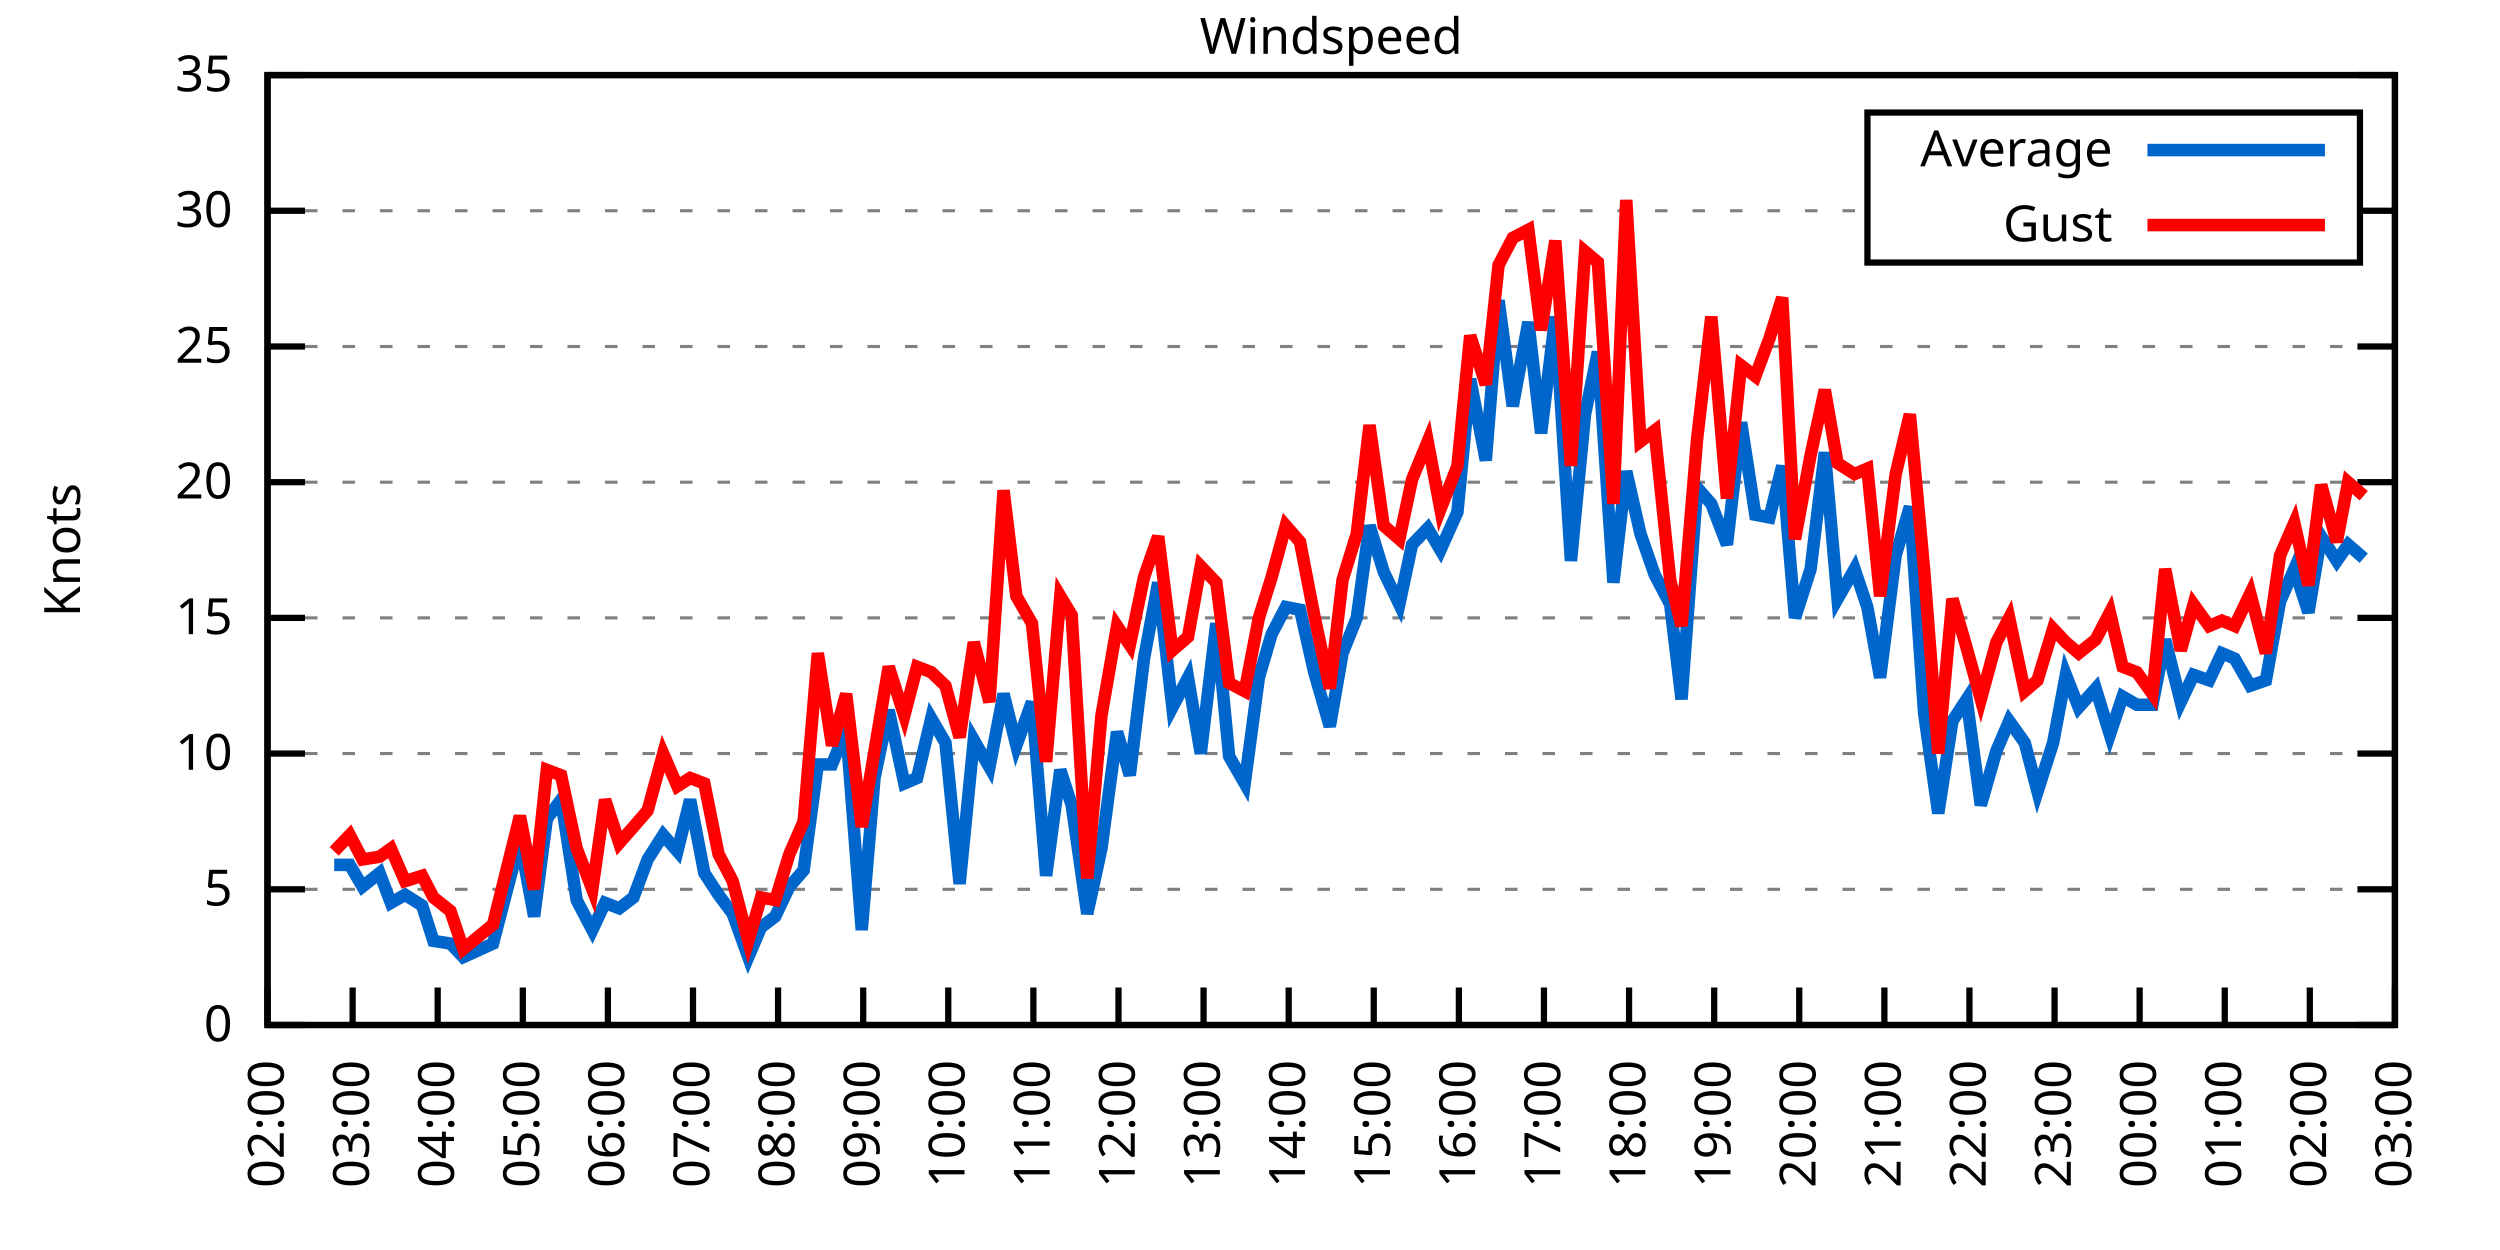
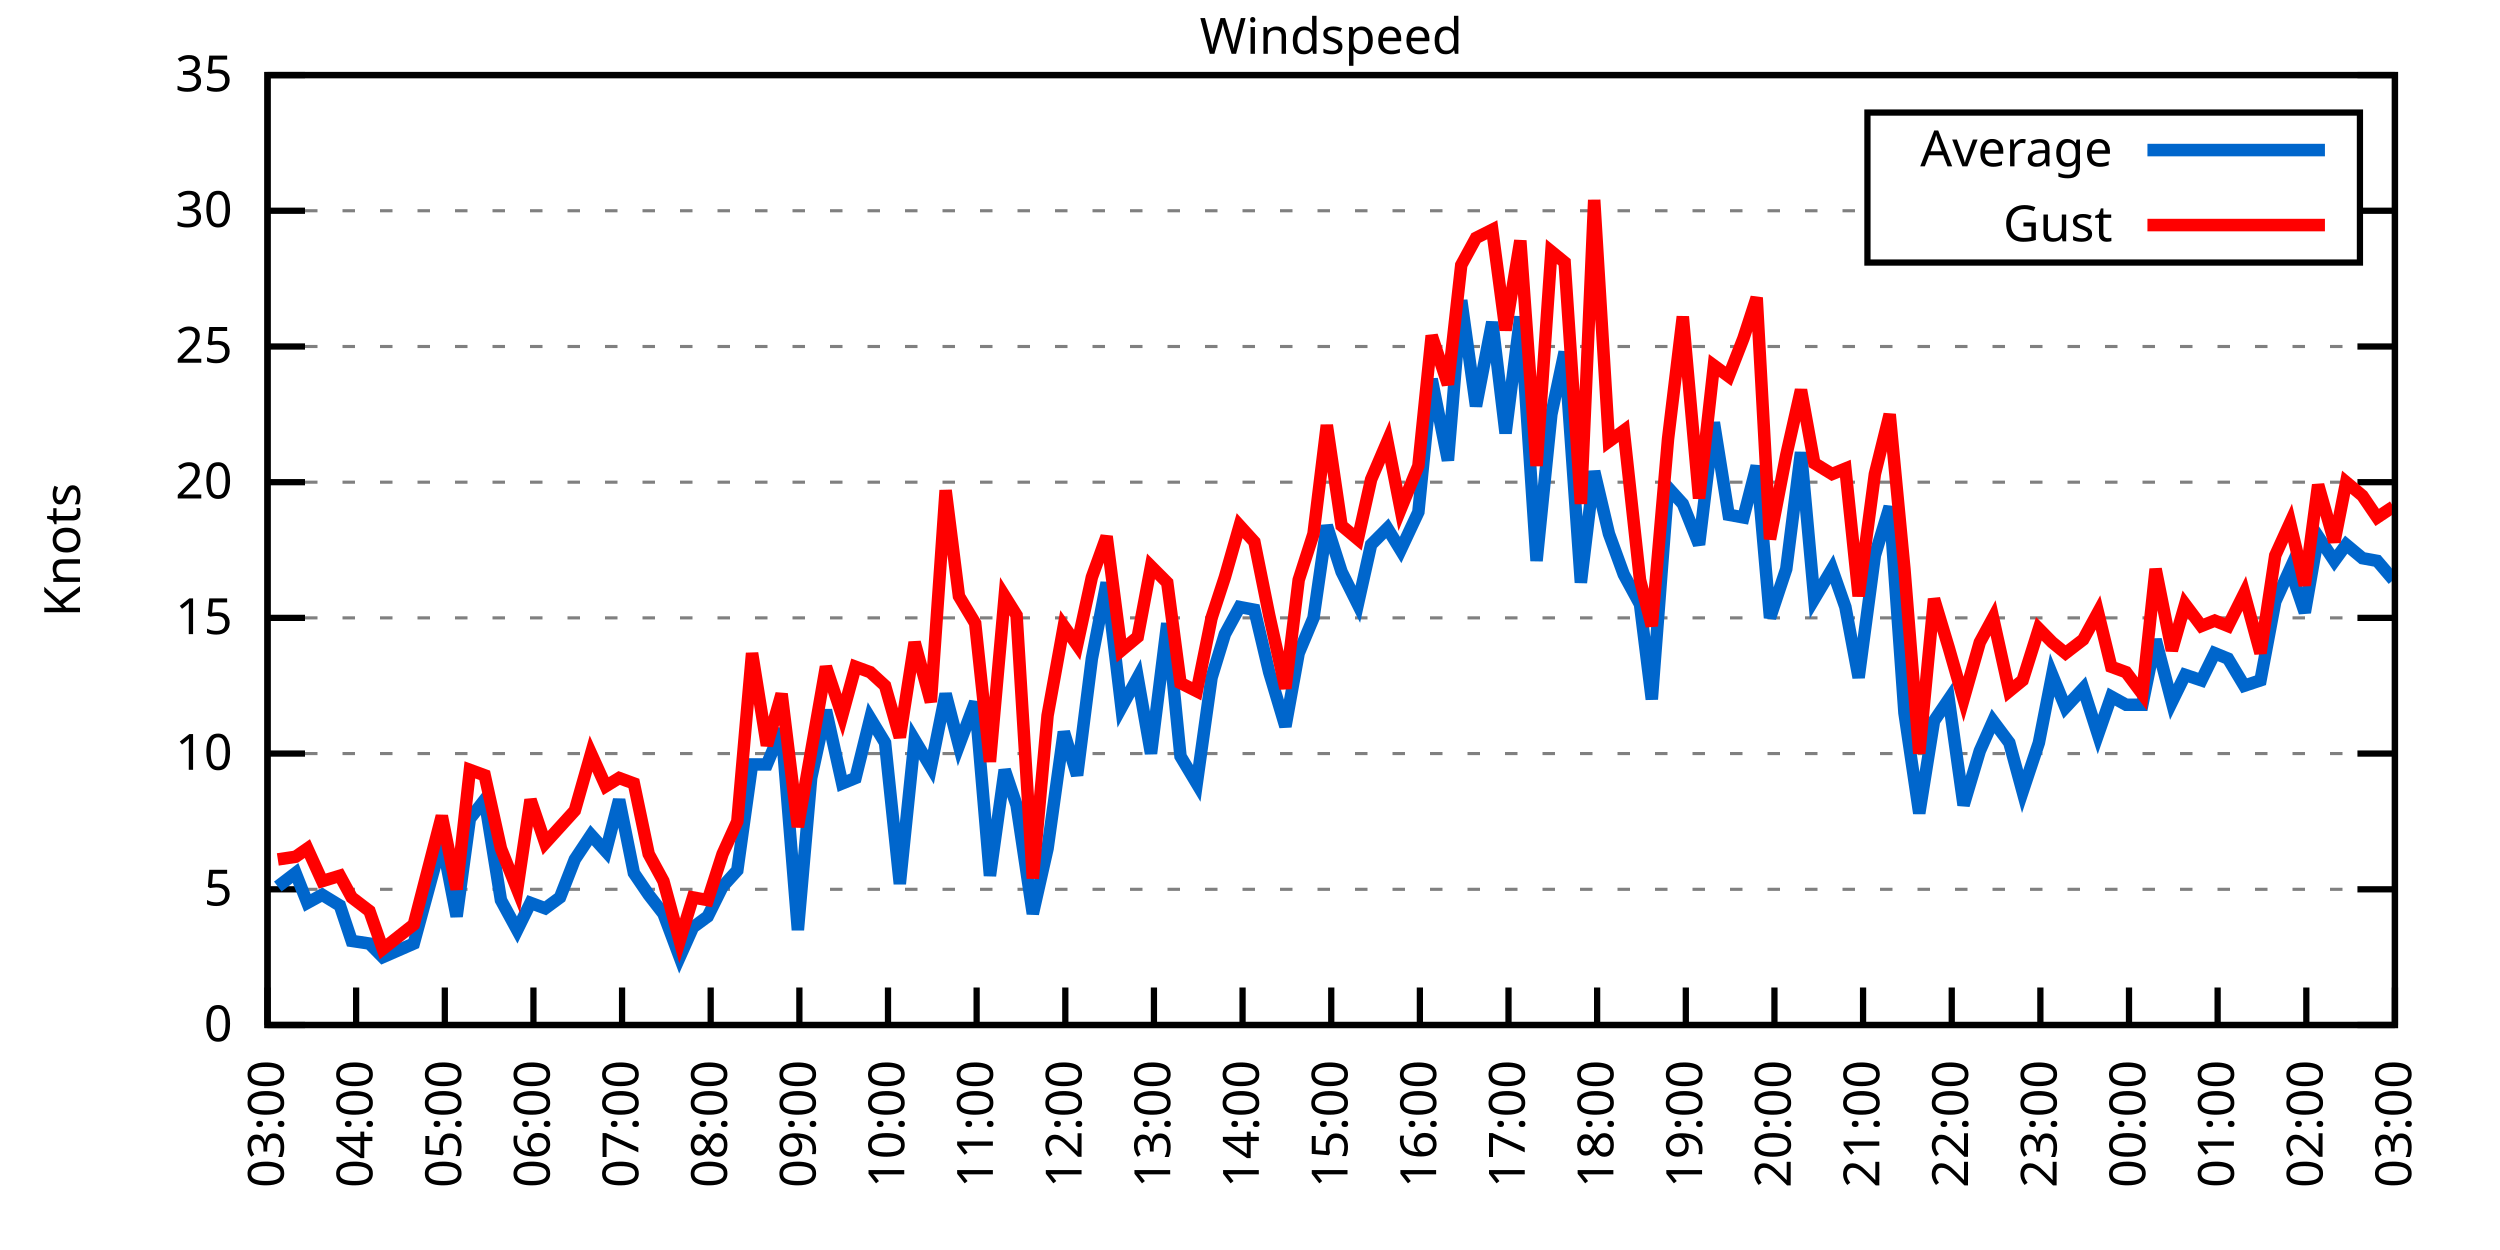
<svg xmlns="http://www.w3.org/2000/svg" xmlns:xlink="http://www.w3.org/1999/xlink" width="400" height="200" viewBox="0 0 400 200">
  <g id="gnuplot_canvas">
    <rect x="0" y="0" width="400" height="200" fill="none" />
    <defs>
      <circle id="gpDot" r="0.5" stroke-width="0.5" stroke="currentColor" />
      <path id="gpPt0" stroke-width="0.333" stroke="currentColor" d="M-1,0 h2 M0,-1 v2" />
      <path id="gpPt1" stroke-width="0.333" stroke="currentColor" d="M-1,-1 L1,1 M1,-1 L-1,1" />
      <path id="gpPt2" stroke-width="0.333" stroke="currentColor" d="M-1,0 L1,0 M0,-1 L0,1 M-1,-1 L1,1 M-1,1 L1,-1" />
      <rect id="gpPt3" stroke-width="0.333" stroke="currentColor" x="-1" y="-1" width="2" height="2" />
      <rect id="gpPt4" stroke-width="0.333" stroke="currentColor" fill="currentColor" x="-1" y="-1" width="2" height="2" />
      <circle id="gpPt5" stroke-width="0.333" stroke="currentColor" cx="0" cy="0" r="1" />
      <use xlink:href="#gpPt5" id="gpPt6" fill="currentColor" stroke="none" />
      <path id="gpPt7" stroke-width="0.333" stroke="currentColor" d="M0,-1.33 L-1.33,0.67 L1.33,0.67 z" />
      <use xlink:href="#gpPt7" id="gpPt8" fill="currentColor" stroke="none" />
      <use xlink:href="#gpPt7" id="gpPt9" stroke="currentColor" transform="rotate(180)" />
      <use xlink:href="#gpPt9" id="gpPt10" fill="currentColor" stroke="none" />
      <use xlink:href="#gpPt3" id="gpPt11" stroke="currentColor" transform="rotate(45)" />
      <use xlink:href="#gpPt11" id="gpPt12" fill="currentColor" stroke="none" />
      <path id="gpPt13" stroke-width="0.333" stroke="currentColor" d="M0,1.330 L1.265,0.411 L0.782,-1.067 L-0.782,-1.076 L-1.265,0.411 z" />
      <use xlink:href="#gpPt13" id="gpPt14" fill="currentColor" stroke="none" />
      <filter id="textbox" filterUnits="objectBoundingBox" x="0" y="0" height="1" width="1">
        <feFlood flood-color="white" flood-opacity="1" result="bgnd" />
        <feComposite in="SourceGraphic" in2="bgnd" operator="atop" />
      </filter>
      <filter id="greybox" filterUnits="objectBoundingBox" x="0" y="0" height="1" width="1">
        <feFlood flood-color="lightgrey" flood-opacity="1" result="grey" />
        <feComposite in="SourceGraphic" in2="grey" operator="atop" />
      </filter>
    </defs>
    <g fill="none" color="white" stroke="currentColor" stroke-width="1.00" stroke-linecap="butt" stroke-linejoin="miter">
</g>
    <g fill="none" color="black" stroke="currentColor" stroke-width="1.00" stroke-linecap="butt" stroke-linejoin="miter">
      <g stroke="none" shape-rendering="crispEdges">
        <polygon fill="rgb(255, 255, 255)" points="42.80,164.00 383.18,164.00 383.18,12.02 42.80,12.02 " />
      </g>
    </g>
    <g fill="none" color="black" stroke="currentColor" stroke-width="1.00" stroke-linecap="butt" stroke-linejoin="miter">
</g>
    <g fill="none" color="black" stroke="black" stroke-width="0.50" stroke-linecap="butt" stroke-linejoin="miter">
</g>
    <g fill="none" color="gray" stroke="currentColor" stroke-width="0.50" stroke-linecap="butt" stroke-linejoin="miter">
      <path stroke="gray" stroke-dasharray="2,4" class="gridline" d="M42.80,164.00 L383.19,164.00  " />
    </g>
    <g fill="none" color="gray" stroke="gray" stroke-width="1.00" stroke-linecap="butt" stroke-linejoin="miter">
</g>
    <g fill="none" color="black" stroke="currentColor" stroke-width="1.00" stroke-linecap="butt" stroke-linejoin="miter">
      <path stroke="black" d="M42.80,164.00 L48.80,164.00 M383.19,164.00 L377.19,164.00  " />
      <g transform="translate(37.20,166.60)" stroke="none" fill="black" font-family="Sans" font-size="8.00" text-anchor="end">
        <text>
          <tspan font-family="Sans"> 0</tspan>
        </text>
      </g>
    </g>
    <g fill="none" color="black" stroke="currentColor" stroke-width="1.00" stroke-linecap="butt" stroke-linejoin="miter">
</g>
    <g fill="none" color="black" stroke="black" stroke-width="0.50" stroke-linecap="butt" stroke-linejoin="miter">
</g>
    <g fill="none" color="gray" stroke="currentColor" stroke-width="0.50" stroke-linecap="butt" stroke-linejoin="miter">
      <path stroke="gray" stroke-dasharray="2,4" class="gridline" d="M42.80,142.29 L383.19,142.29  " />
    </g>
    <g fill="none" color="gray" stroke="gray" stroke-width="1.00" stroke-linecap="butt" stroke-linejoin="miter">
</g>
    <g fill="none" color="black" stroke="currentColor" stroke-width="1.00" stroke-linecap="butt" stroke-linejoin="miter">
      <path stroke="black" d="M42.80,142.29 L48.80,142.29 M383.19,142.29 L377.19,142.29  " />
      <g transform="translate(37.20,144.89)" stroke="none" fill="black" font-family="Sans" font-size="8.00" text-anchor="end">
        <text>
          <tspan font-family="Sans"> 5</tspan>
        </text>
      </g>
    </g>
    <g fill="none" color="black" stroke="currentColor" stroke-width="1.00" stroke-linecap="butt" stroke-linejoin="miter">
</g>
    <g fill="none" color="black" stroke="black" stroke-width="0.50" stroke-linecap="butt" stroke-linejoin="miter">
</g>
    <g fill="none" color="gray" stroke="currentColor" stroke-width="0.50" stroke-linecap="butt" stroke-linejoin="miter">
      <path stroke="gray" stroke-dasharray="2,4" class="gridline" d="M42.80,120.57 L383.19,120.57  " />
    </g>
    <g fill="none" color="gray" stroke="gray" stroke-width="1.00" stroke-linecap="butt" stroke-linejoin="miter">
</g>
    <g fill="none" color="black" stroke="currentColor" stroke-width="1.00" stroke-linecap="butt" stroke-linejoin="miter">
      <path stroke="black" d="M42.80,120.57 L48.80,120.57 M383.19,120.57 L377.19,120.57  " />
      <g transform="translate(37.20,123.17)" stroke="none" fill="black" font-family="Sans" font-size="8.00" text-anchor="end">
        <text>
          <tspan font-family="Sans"> 10</tspan>
        </text>
      </g>
    </g>
    <g fill="none" color="black" stroke="currentColor" stroke-width="1.00" stroke-linecap="butt" stroke-linejoin="miter">
</g>
    <g fill="none" color="black" stroke="black" stroke-width="0.50" stroke-linecap="butt" stroke-linejoin="miter">
</g>
    <g fill="none" color="gray" stroke="currentColor" stroke-width="0.50" stroke-linecap="butt" stroke-linejoin="miter">
      <path stroke="gray" stroke-dasharray="2,4" class="gridline" d="M42.80,98.86 L383.19,98.86  " />
    </g>
    <g fill="none" color="gray" stroke="gray" stroke-width="1.00" stroke-linecap="butt" stroke-linejoin="miter">
</g>
    <g fill="none" color="black" stroke="currentColor" stroke-width="1.00" stroke-linecap="butt" stroke-linejoin="miter">
      <path stroke="black" d="M42.80,98.86 L48.80,98.86 M383.19,98.86 L377.19,98.86  " />
      <g transform="translate(37.20,101.46)" stroke="none" fill="black" font-family="Sans" font-size="8.00" text-anchor="end">
        <text>
          <tspan font-family="Sans"> 15</tspan>
        </text>
      </g>
    </g>
    <g fill="none" color="black" stroke="currentColor" stroke-width="1.00" stroke-linecap="butt" stroke-linejoin="miter">
</g>
    <g fill="none" color="black" stroke="black" stroke-width="0.50" stroke-linecap="butt" stroke-linejoin="miter">
</g>
    <g fill="none" color="gray" stroke="currentColor" stroke-width="0.50" stroke-linecap="butt" stroke-linejoin="miter">
      <path stroke="gray" stroke-dasharray="2,4" class="gridline" d="M42.80,77.15 L383.19,77.15  " />
    </g>
    <g fill="none" color="gray" stroke="gray" stroke-width="1.00" stroke-linecap="butt" stroke-linejoin="miter">
</g>
    <g fill="none" color="black" stroke="currentColor" stroke-width="1.00" stroke-linecap="butt" stroke-linejoin="miter">
      <path stroke="black" d="M42.80,77.15 L48.80,77.15 M383.19,77.15 L377.19,77.15  " />
      <g transform="translate(37.20,79.75)" stroke="none" fill="black" font-family="Sans" font-size="8.00" text-anchor="end">
        <text>
          <tspan font-family="Sans"> 20</tspan>
        </text>
      </g>
    </g>
    <g fill="none" color="black" stroke="currentColor" stroke-width="1.00" stroke-linecap="butt" stroke-linejoin="miter">
</g>
    <g fill="none" color="black" stroke="black" stroke-width="0.50" stroke-linecap="butt" stroke-linejoin="miter">
</g>
    <g fill="none" color="gray" stroke="currentColor" stroke-width="0.50" stroke-linecap="butt" stroke-linejoin="miter">
      <path stroke="gray" stroke-dasharray="2,4" class="gridline" d="M42.80,55.44 L383.19,55.44  " />
    </g>
    <g fill="none" color="gray" stroke="gray" stroke-width="1.00" stroke-linecap="butt" stroke-linejoin="miter">
</g>
    <g fill="none" color="black" stroke="currentColor" stroke-width="1.00" stroke-linecap="butt" stroke-linejoin="miter">
      <path stroke="black" d="M42.80,55.44 L48.80,55.44 M383.19,55.44 L377.19,55.44  " />
      <g transform="translate(37.20,58.04)" stroke="none" fill="black" font-family="Sans" font-size="8.00" text-anchor="end">
        <text>
          <tspan font-family="Sans"> 25</tspan>
        </text>
      </g>
    </g>
    <g fill="none" color="black" stroke="currentColor" stroke-width="1.00" stroke-linecap="butt" stroke-linejoin="miter">
</g>
    <g fill="none" color="black" stroke="black" stroke-width="0.50" stroke-linecap="butt" stroke-linejoin="miter">
</g>
    <g fill="none" color="gray" stroke="currentColor" stroke-width="0.50" stroke-linecap="butt" stroke-linejoin="miter">
      <path stroke="gray" stroke-dasharray="2,4" class="gridline" d="M42.80,33.72 L298.79,33.72 M377.59,33.72 L383.19,33.72  " />
    </g>
    <g fill="none" color="gray" stroke="gray" stroke-width="1.00" stroke-linecap="butt" stroke-linejoin="miter">
</g>
    <g fill="none" color="black" stroke="currentColor" stroke-width="1.00" stroke-linecap="butt" stroke-linejoin="miter">
      <path stroke="black" d="M42.80,33.72 L48.80,33.72 M383.19,33.72 L377.19,33.72  " />
      <g transform="translate(37.20,36.32)" stroke="none" fill="black" font-family="Sans" font-size="8.00" text-anchor="end">
        <text>
          <tspan font-family="Sans"> 30</tspan>
        </text>
      </g>
    </g>
    <g fill="none" color="black" stroke="currentColor" stroke-width="1.00" stroke-linecap="butt" stroke-linejoin="miter">
</g>
    <g fill="none" color="black" stroke="black" stroke-width="0.50" stroke-linecap="butt" stroke-linejoin="miter">
</g>
    <g fill="none" color="gray" stroke="currentColor" stroke-width="0.50" stroke-linecap="butt" stroke-linejoin="miter">
      <path stroke="gray" stroke-dasharray="2,4" class="gridline" d="M42.80,12.01 L383.19,12.01  " />
    </g>
    <g fill="none" color="gray" stroke="gray" stroke-width="1.00" stroke-linecap="butt" stroke-linejoin="miter">
</g>
    <g fill="none" color="black" stroke="currentColor" stroke-width="1.00" stroke-linecap="butt" stroke-linejoin="miter">
      <path stroke="black" d="M42.80,12.01 L48.80,12.01 M383.19,12.01 L377.19,12.01  " />
      <g transform="translate(37.20,14.61)" stroke="none" fill="black" font-family="Sans" font-size="8.00" text-anchor="end">
        <text>
          <tspan font-family="Sans"> 35</tspan>
        </text>
      </g>
    </g>
    <g fill="none" color="black" stroke="currentColor" stroke-width="1.00" stroke-linecap="butt" stroke-linejoin="miter">
      <path stroke="black" d="M42.80,164.00 L42.80,158.00  " />
      <g transform="translate(45.40,169.60) rotate(270.00)" stroke="none" fill="black" font-family="Sans" font-size="8.00" text-anchor="end">
        <text>
-           <tspan font-family="Sans">02:00</tspan>
-         </text>
-       </g>
-     </g>
-     <g fill="none" color="black" stroke="currentColor" stroke-width="1.00" stroke-linecap="butt" stroke-linejoin="miter">
-       <path stroke="black" d="M56.42,164.00 L56.42,158.00  " />
-       <g transform="translate(59.02,169.60) rotate(270.00)" stroke="none" fill="black" font-family="Sans" font-size="8.00" text-anchor="end">
-         <text>
          <tspan font-family="Sans">03:00</tspan>
        </text>
      </g>
    </g>
    <g fill="none" color="black" stroke="currentColor" stroke-width="1.00" stroke-linecap="butt" stroke-linejoin="miter">
-       <path stroke="black" d="M70.03,164.00 L70.03,158.00  " />
-       <g transform="translate(72.63,169.60) rotate(270.00)" stroke="none" fill="black" font-family="Sans" font-size="8.00" text-anchor="end">
+       <path stroke="black" d="M56.98,164.00 L56.98,158.00  " />
+       <g transform="translate(59.58,169.60) rotate(270.00)" stroke="none" fill="black" font-family="Sans" font-size="8.00" text-anchor="end">
        <text>
          <tspan font-family="Sans">04:00</tspan>
        </text>
      </g>
    </g>
    <g fill="none" color="black" stroke="currentColor" stroke-width="1.00" stroke-linecap="butt" stroke-linejoin="miter">
-       <path stroke="black" d="M83.65,164.00 L83.65,158.00  " />
-       <g transform="translate(86.25,169.60) rotate(270.00)" stroke="none" fill="black" font-family="Sans" font-size="8.00" text-anchor="end">
+       <path stroke="black" d="M71.17,164.00 L71.17,158.00  " />
+       <g transform="translate(73.77,169.60) rotate(270.00)" stroke="none" fill="black" font-family="Sans" font-size="8.00" text-anchor="end">
        <text>
          <tspan font-family="Sans">05:00</tspan>
        </text>
      </g>
    </g>
    <g fill="none" color="black" stroke="currentColor" stroke-width="1.00" stroke-linecap="butt" stroke-linejoin="miter">
-       <path stroke="black" d="M97.26,164.00 L97.26,158.00  " />
-       <g transform="translate(99.86,169.60) rotate(270.00)" stroke="none" fill="black" font-family="Sans" font-size="8.00" text-anchor="end">
+       <path stroke="black" d="M85.35,164.00 L85.35,158.00  " />
+       <g transform="translate(87.95,169.60) rotate(270.00)" stroke="none" fill="black" font-family="Sans" font-size="8.00" text-anchor="end">
        <text>
          <tspan font-family="Sans">06:00</tspan>
        </text>
      </g>
    </g>
    <g fill="none" color="black" stroke="currentColor" stroke-width="1.00" stroke-linecap="butt" stroke-linejoin="miter">
-       <path stroke="black" d="M110.88,164.00 L110.88,158.00  " />
-       <g transform="translate(113.48,169.60) rotate(270.00)" stroke="none" fill="black" font-family="Sans" font-size="8.00" text-anchor="end">
+       <path stroke="black" d="M99.53,164.00 L99.53,158.00  " />
+       <g transform="translate(102.13,169.60) rotate(270.00)" stroke="none" fill="black" font-family="Sans" font-size="8.00" text-anchor="end">
        <text>
          <tspan font-family="Sans">07:00</tspan>
        </text>
      </g>
    </g>
    <g fill="none" color="black" stroke="currentColor" stroke-width="1.00" stroke-linecap="butt" stroke-linejoin="miter">
-       <path stroke="black" d="M124.49,164.00 L124.49,158.00  " />
-       <g transform="translate(127.09,169.60) rotate(270.00)" stroke="none" fill="black" font-family="Sans" font-size="8.00" text-anchor="end">
+       <path stroke="black" d="M113.71,164.00 L113.71,158.00  " />
+       <g transform="translate(116.31,169.60) rotate(270.00)" stroke="none" fill="black" font-family="Sans" font-size="8.00" text-anchor="end">
        <text>
          <tspan font-family="Sans">08:00</tspan>
        </text>
      </g>
    </g>
    <g fill="none" color="black" stroke="currentColor" stroke-width="1.00" stroke-linecap="butt" stroke-linejoin="miter">
-       <path stroke="black" d="M138.11,164.00 L138.11,158.00  " />
-       <g transform="translate(140.71,169.60) rotate(270.00)" stroke="none" fill="black" font-family="Sans" font-size="8.00" text-anchor="end">
+       <path stroke="black" d="M127.90,164.00 L127.90,158.00  " />
+       <g transform="translate(130.50,169.60) rotate(270.00)" stroke="none" fill="black" font-family="Sans" font-size="8.00" text-anchor="end">
        <text>
          <tspan font-family="Sans">09:00</tspan>
        </text>
      </g>
    </g>
    <g fill="none" color="black" stroke="currentColor" stroke-width="1.00" stroke-linecap="butt" stroke-linejoin="miter">
-       <path stroke="black" d="M151.72,164.00 L151.72,158.00  " />
-       <g transform="translate(154.32,169.60) rotate(270.00)" stroke="none" fill="black" font-family="Sans" font-size="8.00" text-anchor="end">
+       <path stroke="black" d="M142.08,164.00 L142.08,158.00  " />
+       <g transform="translate(144.68,169.60) rotate(270.00)" stroke="none" fill="black" font-family="Sans" font-size="8.00" text-anchor="end">
        <text>
          <tspan font-family="Sans">10:00</tspan>
        </text>
      </g>
    </g>
    <g fill="none" color="black" stroke="currentColor" stroke-width="1.00" stroke-linecap="butt" stroke-linejoin="miter">
-       <path stroke="black" d="M165.34,164.00 L165.34,158.00  " />
-       <g transform="translate(167.94,169.60) rotate(270.00)" stroke="none" fill="black" font-family="Sans" font-size="8.00" text-anchor="end">
+       <path stroke="black" d="M156.26,164.00 L156.26,158.00  " />
+       <g transform="translate(158.86,169.60) rotate(270.00)" stroke="none" fill="black" font-family="Sans" font-size="8.00" text-anchor="end">
        <text>
          <tspan font-family="Sans">11:00</tspan>
        </text>
      </g>
    </g>
    <g fill="none" color="black" stroke="currentColor" stroke-width="1.00" stroke-linecap="butt" stroke-linejoin="miter">
-       <path stroke="black" d="M178.96,164.00 L178.96,158.00  " />
-       <g transform="translate(181.56,169.60) rotate(270.00)" stroke="none" fill="black" font-family="Sans" font-size="8.00" text-anchor="end">
+       <path stroke="black" d="M170.45,164.00 L170.45,158.00  " />
+       <g transform="translate(173.05,169.60) rotate(270.00)" stroke="none" fill="black" font-family="Sans" font-size="8.00" text-anchor="end">
        <text>
          <tspan font-family="Sans">12:00</tspan>
        </text>
      </g>
    </g>
    <g fill="none" color="black" stroke="currentColor" stroke-width="1.00" stroke-linecap="butt" stroke-linejoin="miter">
-       <path stroke="black" d="M192.57,164.00 L192.57,158.00  " />
-       <g transform="translate(195.17,169.60) rotate(270.00)" stroke="none" fill="black" font-family="Sans" font-size="8.00" text-anchor="end">
+       <path stroke="black" d="M184.63,164.00 L184.63,158.00  " />
+       <g transform="translate(187.23,169.60) rotate(270.00)" stroke="none" fill="black" font-family="Sans" font-size="8.00" text-anchor="end">
        <text>
          <tspan font-family="Sans">13:00</tspan>
        </text>
      </g>
    </g>
    <g fill="none" color="black" stroke="currentColor" stroke-width="1.00" stroke-linecap="butt" stroke-linejoin="miter">
-       <path stroke="black" d="M206.19,164.00 L206.19,158.00  " />
-       <g transform="translate(208.79,169.60) rotate(270.00)" stroke="none" fill="black" font-family="Sans" font-size="8.00" text-anchor="end">
+       <path stroke="black" d="M198.81,164.00 L198.81,158.00  " />
+       <g transform="translate(201.41,169.60) rotate(270.00)" stroke="none" fill="black" font-family="Sans" font-size="8.00" text-anchor="end">
        <text>
          <tspan font-family="Sans">14:00</tspan>
        </text>
      </g>
    </g>
    <g fill="none" color="black" stroke="currentColor" stroke-width="1.00" stroke-linecap="butt" stroke-linejoin="miter">
-       <path stroke="black" d="M219.80,164.00 L219.80,158.00  " />
-       <g transform="translate(222.40,169.60) rotate(270.00)" stroke="none" fill="black" font-family="Sans" font-size="8.00" text-anchor="end">
+       <path stroke="black" d="M213.00,164.00 L213.00,158.00  " />
+       <g transform="translate(215.60,169.60) rotate(270.00)" stroke="none" fill="black" font-family="Sans" font-size="8.00" text-anchor="end">
        <text>
          <tspan font-family="Sans">15:00</tspan>
        </text>
      </g>
    </g>
    <g fill="none" color="black" stroke="currentColor" stroke-width="1.00" stroke-linecap="butt" stroke-linejoin="miter">
-       <path stroke="black" d="M233.42,164.00 L233.42,158.00  " />
-       <g transform="translate(236.02,169.60) rotate(270.00)" stroke="none" fill="black" font-family="Sans" font-size="8.00" text-anchor="end">
+       <path stroke="black" d="M227.18,164.00 L227.18,158.00  " />
+       <g transform="translate(229.78,169.60) rotate(270.00)" stroke="none" fill="black" font-family="Sans" font-size="8.00" text-anchor="end">
        <text>
          <tspan font-family="Sans">16:00</tspan>
        </text>
      </g>
    </g>
    <g fill="none" color="black" stroke="currentColor" stroke-width="1.00" stroke-linecap="butt" stroke-linejoin="miter">
-       <path stroke="black" d="M247.03,164.00 L247.03,158.00  " />
-       <g transform="translate(249.63,169.60) rotate(270.00)" stroke="none" fill="black" font-family="Sans" font-size="8.00" text-anchor="end">
+       <path stroke="black" d="M241.36,164.00 L241.36,158.00  " />
+       <g transform="translate(243.96,169.60) rotate(270.00)" stroke="none" fill="black" font-family="Sans" font-size="8.00" text-anchor="end">
        <text>
          <tspan font-family="Sans">17:00</tspan>
        </text>
      </g>
    </g>
    <g fill="none" color="black" stroke="currentColor" stroke-width="1.00" stroke-linecap="butt" stroke-linejoin="miter">
-       <path stroke="black" d="M260.65,164.00 L260.65,158.00  " />
-       <g transform="translate(263.25,169.60) rotate(270.00)" stroke="none" fill="black" font-family="Sans" font-size="8.00" text-anchor="end">
+       <path stroke="black" d="M255.54,164.00 L255.54,158.00  " />
+       <g transform="translate(258.14,169.60) rotate(270.00)" stroke="none" fill="black" font-family="Sans" font-size="8.00" text-anchor="end">
        <text>
          <tspan font-family="Sans">18:00</tspan>
        </text>
      </g>
    </g>
    <g fill="none" color="black" stroke="currentColor" stroke-width="1.00" stroke-linecap="butt" stroke-linejoin="miter">
-       <path stroke="black" d="M274.27,164.00 L274.27,158.00  " />
-       <g transform="translate(276.87,169.60) rotate(270.00)" stroke="none" fill="black" font-family="Sans" font-size="8.00" text-anchor="end">
+       <path stroke="black" d="M269.73,164.00 L269.73,158.00  " />
+       <g transform="translate(272.33,169.60) rotate(270.00)" stroke="none" fill="black" font-family="Sans" font-size="8.00" text-anchor="end">
        <text>
          <tspan font-family="Sans">19:00</tspan>
        </text>
      </g>
    </g>
    <g fill="none" color="black" stroke="currentColor" stroke-width="1.00" stroke-linecap="butt" stroke-linejoin="miter">
-       <path stroke="black" d="M287.88,164.00 L287.88,158.00  " />
-       <g transform="translate(290.48,169.60) rotate(270.00)" stroke="none" fill="black" font-family="Sans" font-size="8.00" text-anchor="end">
+       <path stroke="black" d="M283.91,164.00 L283.91,158.00  " />
+       <g transform="translate(286.51,169.60) rotate(270.00)" stroke="none" fill="black" font-family="Sans" font-size="8.00" text-anchor="end">
        <text>
          <tspan font-family="Sans">20:00</tspan>
        </text>
      </g>
    </g>
    <g fill="none" color="black" stroke="currentColor" stroke-width="1.00" stroke-linecap="butt" stroke-linejoin="miter">
-       <path stroke="black" d="M301.50,164.00 L301.50,158.00  " />
-       <g transform="translate(304.10,169.60) rotate(270.00)" stroke="none" fill="black" font-family="Sans" font-size="8.00" text-anchor="end">
+       <path stroke="black" d="M298.09,164.00 L298.09,158.00  " />
+       <g transform="translate(300.69,169.60) rotate(270.00)" stroke="none" fill="black" font-family="Sans" font-size="8.00" text-anchor="end">
        <text>
          <tspan font-family="Sans">21:00</tspan>
        </text>
      </g>
    </g>
    <g fill="none" color="black" stroke="currentColor" stroke-width="1.00" stroke-linecap="butt" stroke-linejoin="miter">
-       <path stroke="black" d="M315.11,164.00 L315.11,158.00  " />
-       <g transform="translate(317.71,169.60) rotate(270.00)" stroke="none" fill="black" font-family="Sans" font-size="8.00" text-anchor="end">
+       <path stroke="black" d="M312.28,164.00 L312.28,158.00  " />
+       <g transform="translate(314.88,169.60) rotate(270.00)" stroke="none" fill="black" font-family="Sans" font-size="8.00" text-anchor="end">
        <text>
          <tspan font-family="Sans">22:00</tspan>
        </text>
      </g>
    </g>
    <g fill="none" color="black" stroke="currentColor" stroke-width="1.00" stroke-linecap="butt" stroke-linejoin="miter">
-       <path stroke="black" d="M328.73,164.00 L328.73,158.00  " />
-       <g transform="translate(331.33,169.60) rotate(270.00)" stroke="none" fill="black" font-family="Sans" font-size="8.00" text-anchor="end">
+       <path stroke="black" d="M326.46,164.00 L326.46,158.00  " />
+       <g transform="translate(329.06,169.60) rotate(270.00)" stroke="none" fill="black" font-family="Sans" font-size="8.00" text-anchor="end">
        <text>
          <tspan font-family="Sans">23:00</tspan>
        </text>
      </g>
    </g>
    <g fill="none" color="black" stroke="currentColor" stroke-width="1.00" stroke-linecap="butt" stroke-linejoin="miter">
-       <path stroke="black" d="M342.34,164.00 L342.34,158.00  " />
-       <g transform="translate(344.94,169.60) rotate(270.00)" stroke="none" fill="black" font-family="Sans" font-size="8.00" text-anchor="end">
+       <path stroke="black" d="M340.64,164.00 L340.64,158.00  " />
+       <g transform="translate(343.24,169.60) rotate(270.00)" stroke="none" fill="black" font-family="Sans" font-size="8.00" text-anchor="end">
        <text>
          <tspan font-family="Sans">00:00</tspan>
        </text>
      </g>
    </g>
    <g fill="none" color="black" stroke="currentColor" stroke-width="1.00" stroke-linecap="butt" stroke-linejoin="miter">
-       <path stroke="black" d="M355.96,164.00 L355.96,158.00  " />
-       <g transform="translate(358.56,169.60) rotate(270.00)" stroke="none" fill="black" font-family="Sans" font-size="8.00" text-anchor="end">
+       <path stroke="black" d="M354.82,164.00 L354.82,158.00  " />
+       <g transform="translate(357.42,169.60) rotate(270.00)" stroke="none" fill="black" font-family="Sans" font-size="8.00" text-anchor="end">
        <text>
          <tspan font-family="Sans">01:00</tspan>
        </text>
      </g>
    </g>
    <g fill="none" color="black" stroke="currentColor" stroke-width="1.00" stroke-linecap="butt" stroke-linejoin="miter">
-       <path stroke="black" d="M369.57,164.00 L369.57,158.00  " />
-       <g transform="translate(372.17,169.60) rotate(270.00)" stroke="none" fill="black" font-family="Sans" font-size="8.00" text-anchor="end">
+       <path stroke="black" d="M369.01,164.00 L369.01,158.00  " />
+       <g transform="translate(371.61,169.60) rotate(270.00)" stroke="none" fill="black" font-family="Sans" font-size="8.00" text-anchor="end">
        <text>
          <tspan font-family="Sans">02:00</tspan>
        </text>
      </g>
    </g>
    <g fill="none" color="black" stroke="currentColor" stroke-width="1.00" stroke-linecap="butt" stroke-linejoin="miter">
      <path stroke="black" d="M383.19,164.00 L383.19,158.00  " />
      <g transform="translate(385.79,169.60) rotate(270.00)" stroke="none" fill="black" font-family="Sans" font-size="8.00" text-anchor="end">
        <text>
          <tspan font-family="Sans">03:00</tspan>
        </text>
      </g>
    </g>
    <g fill="none" color="black" stroke="currentColor" stroke-width="1.00" stroke-linecap="butt" stroke-linejoin="miter">
</g>
    <g fill="none" color="black" stroke="currentColor" stroke-width="1.00" stroke-linecap="butt" stroke-linejoin="miter">
      <path stroke="black" d="M42.80,12.01 L42.80,164.00 L383.19,164.00 L383.19,12.01 L42.80,12.01 Z  " />
    </g>
    <g fill="none" color="black" stroke="currentColor" stroke-width="1.00" stroke-linecap="butt" stroke-linejoin="miter">
</g>
    <g fill="none" color="black" stroke="currentColor" stroke-width="1.00" stroke-linecap="butt" stroke-linejoin="miter">
      <path stroke="black" d="M298.79,42.01 L298.79,18.01 L377.59,18.01 L377.59,42.01 L298.79,42.01 Z  " />
    </g>
    <g id="Windspeed_plot_1">
      <g fill="none" color="white" stroke="black" stroke-width="2.00" stroke-linecap="butt" stroke-linejoin="miter">
</g>
      <g fill="none" color="black" stroke="currentColor" stroke-width="2.00" stroke-linecap="butt" stroke-linejoin="miter">
        <g transform="translate(337.99,26.61)" stroke="none" fill="black" font-family="Sans" font-size="8.00" text-anchor="end">
          <text>
            <tspan font-family="Sans">Average</tspan>
          </text>
        </g>
      </g>
      <g fill="none" color="black" stroke="currentColor" stroke-width="2.00" stroke-linecap="butt" stroke-linejoin="miter">
-         <path stroke="rgb(  0, 102, 204)" d="M343.59,24.01 L371.99,24.01 M53.47,138.38 L55.96,138.38 L58.00,141.85 L60.73,139.68 L62.54,144.46 L64.81,143.16   L67.54,144.89 L69.35,150.54 L72.07,150.97 L74.12,153.14 L78.88,150.97 L83.19,134.47 L85.46,146.63 L87.50,131.00   L89.77,127.96 L92.27,144.02 L94.77,148.80 L96.81,144.46 L99.08,145.33 L101.35,143.59 L103.62,137.51 L106.11,133.60   L108.38,136.21 L110.42,127.96 L112.69,139.68 L114.96,143.16 L117.23,146.20 L119.73,153.14 L121.77,148.37 L124.04,146.63   L126.31,141.85 L128.58,139.25 L130.85,122.31 L133.12,122.31 L135.39,116.67 L137.88,148.80 L139.92,124.48 L142.19,113.63   L144.69,125.35 L146.73,124.48 L149.00,114.93 L151.27,118.84 L153.54,141.42 L155.81,118.40 L158.31,122.75 L160.57,111.02   L162.62,119.27 L165.11,112.32 L167.38,140.12 L169.65,123.18 L171.47,128.83 L173.96,146.20 L176.23,135.77 L178.73,117.10   L180.77,124.05 L183.04,105.38 L185.31,93.22 L187.58,113.19 L190.08,108.42 L192.12,120.57 L194.61,99.73 L196.66,121.01   L199.15,125.35 L201.42,108.42 L203.46,101.47 L205.73,97.12 L208.00,97.56 L210.27,107.55 L212.77,116.23 L214.81,104.51   L217.08,98.86 L219.12,84.10 L221.39,91.48 L223.89,96.69 L225.93,87.14 L228.43,84.53 L230.47,88.00 L233.19,81.93   L235.23,60.65 L237.73,73.67 L239.77,48.05 L242.04,64.99 L244.54,51.53 L246.58,69.33 L248.85,50.66 L251.35,89.74   L253.61,66.29 L255.66,56.30 L258.15,93.22 L260.20,75.41 L262.47,85.40 L264.73,91.91 L267.23,96.69 L269.05,111.89   L271.54,78.02 L273.81,80.62 L276.31,87.14 L278.58,67.59 L280.85,82.36 L283.12,82.79 L285.16,74.54 L287.20,98.86   L289.70,91.04 L291.97,72.37 L294.01,95.82 L296.73,91.04 L298.77,97.12 L300.82,108.42 L303.31,88.87 L305.58,81.06   L307.85,114.06 L310.12,130.13 L312.39,115.36 L314.66,111.89 L316.93,128.83 L319.42,120.14 L321.47,115.36 L323.96,118.84   L326.00,126.65 L328.50,118.84 L330.54,107.98 L332.59,113.19 L335.31,110.15 L337.58,117.53 L339.62,111.45 L341.89,112.76   L344.39,112.76 L346.43,102.34 L348.92,112.32 L350.97,107.98 L353.46,108.85 L355.50,104.51 L357.55,105.38 L360.04,109.72   L362.54,108.85 L364.81,96.26 L367.08,91.04 L369.35,97.99 L371.39,85.83 L373.89,89.74 L375.70,87.14 L378.20,89.31    " />
+         <path stroke="rgb(  0, 102, 204)" d="M343.59,24.01 L371.99,24.01 M44.45,141.85 L47.29,139.68 L49.18,144.46 L51.55,143.16 L54.38,144.89 L56.27,150.54   L59.11,150.97 L61.24,153.14 L66.20,150.97 L70.69,134.47 L73.06,146.63 L75.18,131.00 L77.55,127.96 L80.15,144.02   L82.75,148.80 L84.88,144.46 L87.24,145.33 L89.60,143.59 L91.97,137.51 L94.57,133.60 L96.93,136.21 L99.06,127.96   L101.42,139.68 L103.79,143.16 L106.15,146.20 L108.75,153.14 L110.88,148.37 L113.24,146.63 L115.61,141.85 L117.97,139.25   L120.33,122.31 L122.70,122.31 L125.06,116.67 L127.66,148.80 L129.79,124.48 L132.15,113.63 L134.75,125.35 L136.88,124.48   L139.24,114.93 L141.61,118.84 L143.97,141.42 L146.34,118.40 L148.94,122.75 L151.30,111.02 L153.43,119.27 L156.03,112.32   L158.39,140.12 L160.75,123.18 L162.65,128.83 L165.25,146.20 L167.61,135.77 L170.21,117.10 L172.34,124.05 L174.70,105.38   L177.06,93.22 L179.43,113.19 L182.03,108.42 L184.16,120.57 L186.76,99.73 L188.88,121.01 L191.48,125.35 L193.85,108.42   L195.98,101.47 L198.34,97.12 L200.70,97.56 L203.07,107.55 L205.67,116.23 L207.79,104.51 L210.16,98.86 L212.29,84.10   L214.65,91.48 L217.25,96.69 L219.38,87.14 L221.98,84.53 L224.10,88.00 L226.94,81.93 L229.07,60.65 L231.67,73.67   L233.80,48.05 L236.16,64.99 L238.76,51.53 L240.89,69.33 L243.25,50.66 L245.85,89.74 L248.22,66.29 L250.34,56.30   L252.94,93.22 L255.07,75.41 L257.43,85.40 L259.80,91.91 L262.40,96.69 L264.29,111.89 L266.89,78.02 L269.25,80.62   L271.85,87.14 L274.22,67.59 L276.58,82.36 L278.95,82.79 L281.07,74.54 L283.20,98.86 L285.80,91.04 L288.16,72.37   L290.29,95.82 L293.13,91.04 L295.26,97.12 L297.38,108.42 L299.98,88.87 L302.35,81.06 L304.71,114.06 L307.08,130.13   L309.44,115.36 L311.80,111.89 L314.17,128.83 L316.77,120.14 L318.89,115.36 L321.49,118.84 L323.62,126.65 L326.22,118.84   L328.35,107.98 L330.48,113.19 L333.31,110.15 L335.68,117.53 L337.80,111.45 L340.17,112.76 L342.77,112.76 L344.90,102.34   L347.50,112.32 L349.62,107.98 L352.22,108.85 L354.35,104.51 L356.48,105.38 L359.08,109.72 L361.68,108.85 L364.04,96.26   L366.41,91.04 L368.77,97.99 L370.90,85.83 L373.50,89.74 L375.39,87.14 L377.99,89.31 L380.35,89.74 L382.95,92.78    " />
      </g>
    </g>
    <g id="Windspeed_plot_2">
      <g fill="none" color="black" stroke="currentColor" stroke-width="2.00" stroke-linecap="butt" stroke-linejoin="miter">
        <g transform="translate(337.99,38.61)" stroke="none" fill="black" font-family="Sans" font-size="8.00" text-anchor="end">
          <text>
            <tspan font-family="Sans">Gust</tspan>
          </text>
        </g>
      </g>
      <g fill="none" color="black" stroke="currentColor" stroke-width="2.00" stroke-linecap="butt" stroke-linejoin="miter">
-         <path stroke="rgb(255,   0,   0)" d="M343.59,36.01 L371.99,36.01 M53.47,136.21 L55.96,133.60 L58.00,137.51 L60.73,137.08 L62.54,135.77 L64.81,140.98   L67.54,140.12 L69.35,143.59 L72.07,145.76 L74.12,151.84 L78.88,147.93 L83.19,130.56 L85.46,142.29 L87.50,123.18   L89.77,124.05 L92.27,135.77 L94.77,142.29 L96.81,127.96 L99.08,134.90 L101.35,132.30 L103.62,129.69 L106.11,120.57   L108.38,125.79 L110.42,124.48 L112.69,125.35 L114.96,136.64 L117.23,140.98 L119.73,150.54 L121.77,143.59 L124.04,144.02   L126.31,136.64 L128.58,131.43 L130.85,104.51 L133.12,119.27 L135.39,111.02 L137.88,132.30 L139.92,120.14 L142.19,106.68   L144.69,114.49 L146.73,106.68 L149.00,107.55 L151.27,109.72 L153.54,117.97 L155.81,102.77 L158.31,112.32 L160.57,78.45   L162.62,95.39 L165.11,99.73 L167.38,121.88 L169.65,95.39 L171.47,98.43 L173.96,140.55 L176.23,114.49 L178.73,100.16   L180.77,103.20 L183.04,92.35 L185.31,85.83 L187.58,104.07 L190.08,101.90 L192.12,90.61 L194.61,93.22 L196.66,109.28   L199.15,110.59 L201.42,98.86 L203.46,92.35 L205.73,84.10 L208.00,86.70 L210.27,98.43 L212.77,110.15 L214.81,92.78   L217.08,85.40 L219.12,68.03 L221.39,84.10 L223.89,86.27 L225.93,76.71 L228.43,70.63 L230.47,81.49 L233.19,74.54   L235.23,53.70 L237.73,61.52 L239.77,42.41 L242.04,38.07 L244.54,36.76 L246.58,52.83 L248.85,38.50 L251.35,74.54   L253.61,40.24 L255.66,41.97 L258.15,80.62 L260.20,31.99 L262.47,70.63 L264.73,68.90 L267.23,92.78 L269.05,100.16   L271.54,70.20 L273.81,50.66 L276.31,79.75 L278.58,58.48 L280.85,60.21 L283.12,54.13 L285.16,47.62 L287.20,86.27   L289.70,72.81 L291.97,62.38 L294.01,74.11 L296.73,75.85 L298.77,74.98 L300.82,95.39 L303.31,75.85 L305.58,66.29   L307.85,91.04 L310.12,120.57 L312.39,95.82 L314.66,103.64 L316.93,111.89 L319.42,102.77 L321.47,98.86 L323.96,110.59   L326.00,108.85 L328.50,100.60 L330.54,102.77 L332.59,104.51 L335.31,102.34 L337.58,97.99 L339.62,106.68 L341.89,107.55   L344.39,111.02 L346.43,91.04 L348.92,104.07 L350.97,96.69 L353.46,100.16 L355.50,99.30 L357.55,100.16 L360.04,94.95   L362.54,104.51 L364.81,88.87 L367.08,83.66 L369.35,93.65 L371.39,77.58 L373.89,86.70 L375.70,77.15 L378.20,79.32    " />
+         <path stroke="rgb(255,   0,   0)" d="M343.59,36.01 L371.99,36.01 M44.45,137.51 L47.29,137.08 L49.18,135.77 L51.55,140.98 L54.38,140.12 L56.27,143.59   L59.11,145.76 L61.24,151.84 L66.20,147.93 L70.69,130.56 L73.06,142.29 L75.18,123.18 L77.55,124.05 L80.15,135.77   L82.75,142.29 L84.88,127.96 L87.24,134.90 L89.60,132.30 L91.97,129.69 L94.57,120.57 L96.93,125.79 L99.06,124.48   L101.42,125.35 L103.79,136.64 L106.15,140.98 L108.75,150.54 L110.88,143.59 L113.24,144.02 L115.61,136.64 L117.97,131.43   L120.33,104.51 L122.70,119.27 L125.06,111.02 L127.66,132.30 L129.79,120.14 L132.15,106.68 L134.75,114.49 L136.88,106.68   L139.24,107.55 L141.61,109.72 L143.97,117.97 L146.34,102.77 L148.94,112.32 L151.30,78.45 L153.43,95.39 L156.03,99.73   L158.39,121.88 L160.75,95.39 L162.65,98.43 L165.25,140.55 L167.61,114.49 L170.21,100.16 L172.34,103.20 L174.70,92.35   L177.06,85.83 L179.43,104.07 L182.03,101.90 L184.16,90.61 L186.76,93.22 L188.88,109.28 L191.48,110.59 L193.85,98.86   L195.98,92.35 L198.34,84.10 L200.70,86.70 L203.07,98.43 L205.67,110.15 L207.79,92.78 L210.16,85.40 L212.29,68.03   L214.65,84.10 L217.25,86.27 L219.38,76.71 L221.98,70.63 L224.10,81.49 L226.94,74.54 L229.07,53.70 L231.67,61.52   L233.80,42.41 L236.16,38.07 L238.76,36.76 L240.89,52.83 L243.25,38.50 L245.85,74.54 L248.22,40.24 L250.34,41.97   L252.94,80.62 L255.07,31.99 L257.43,70.63 L259.80,68.90 L262.40,92.78 L264.29,100.16 L266.89,70.20 L269.25,50.66   L271.85,79.75 L274.22,58.48 L276.58,60.21 L278.95,54.13 L281.07,47.62 L283.20,86.27 L285.80,72.81 L288.16,62.38   L290.29,74.11 L293.13,75.85 L295.26,74.98 L297.38,95.39 L299.98,75.85 L302.35,66.29 L304.71,91.04 L307.08,120.57   L309.44,95.82 L311.80,103.64 L314.17,111.89 L316.77,102.77 L318.89,98.86 L321.49,110.59 L323.62,108.85 L326.22,100.60   L328.35,102.77 L330.48,104.51 L333.31,102.34 L335.68,97.99 L337.80,106.68 L340.17,107.55 L342.77,111.02 L344.90,91.04   L347.50,104.07 L349.62,96.69 L352.22,100.16 L354.35,99.30 L356.48,100.16 L359.08,94.95 L361.68,104.51 L364.04,88.87   L366.41,83.66 L368.77,93.65 L370.90,77.58 L373.50,86.70 L375.39,77.15 L377.99,79.32 L380.35,82.79 L382.95,81.06    " />
      </g>
    </g>
    <g fill="none" color="black" stroke="currentColor" stroke-width="2.00" stroke-linecap="butt" stroke-linejoin="miter">
</g>
    <g fill="none" color="black" stroke="black" stroke-width="1.00" stroke-linecap="butt" stroke-linejoin="miter">
</g>
    <g fill="none" color="black" stroke="currentColor" stroke-width="1.00" stroke-linecap="butt" stroke-linejoin="miter">
      <path stroke="black" d="M42.80,12.01 L42.80,164.00 L383.19,164.00 L383.19,12.01 L42.80,12.01 Z  " />
      <g transform="translate(12.80,88.01) rotate(270.00)" stroke="none" fill="black" font-family="Sans" font-size="8.00" text-anchor="middle">
        <text>
          <tspan font-family="Sans">Knots</tspan>
        </text>
      </g>
    </g>
    <g fill="none" color="black" stroke="currentColor" stroke-width="1.00" stroke-linecap="butt" stroke-linejoin="miter">
</g>
    <g fill="none" color="black" stroke="currentColor" stroke-width="1.00" stroke-linecap="butt" stroke-linejoin="miter">
      <g transform="translate(212.99,8.61)" stroke="none" fill="black" font-family="Sans" font-size="8.00" text-anchor="middle">
        <text>
          <tspan font-family="Sans">Windspeed</tspan>
        </text>
      </g>
    </g>
    <g fill="none" color="black" stroke="currentColor" stroke-width="1.00" stroke-linecap="butt" stroke-linejoin="miter">
</g>
  </g>
</svg>
